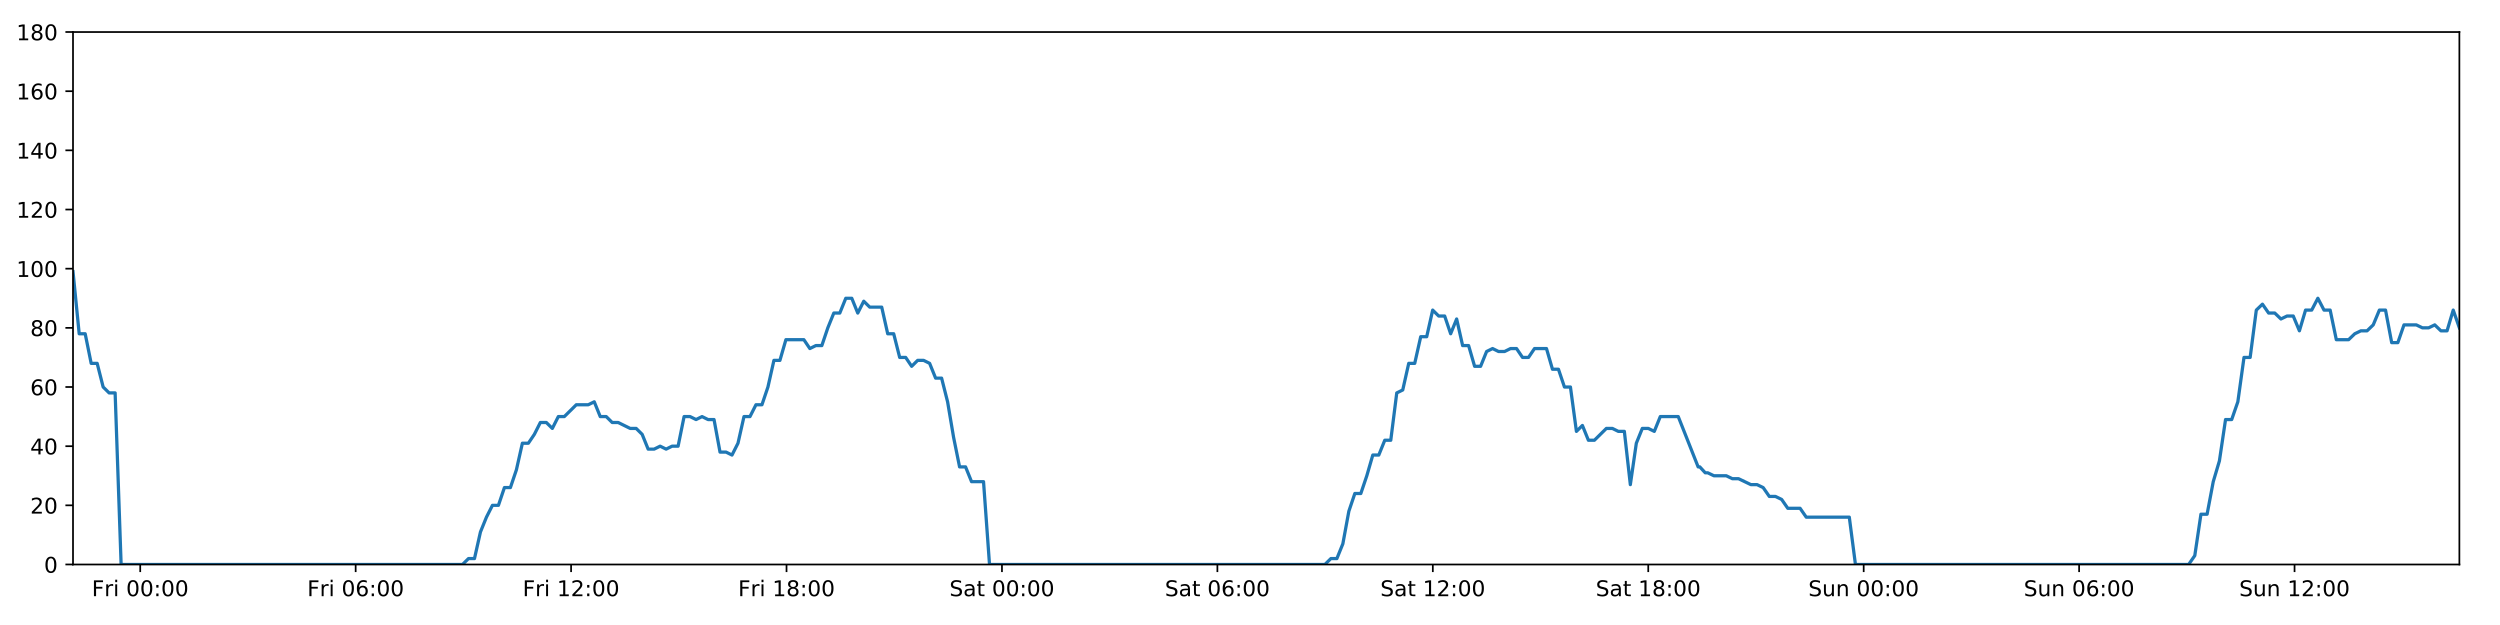
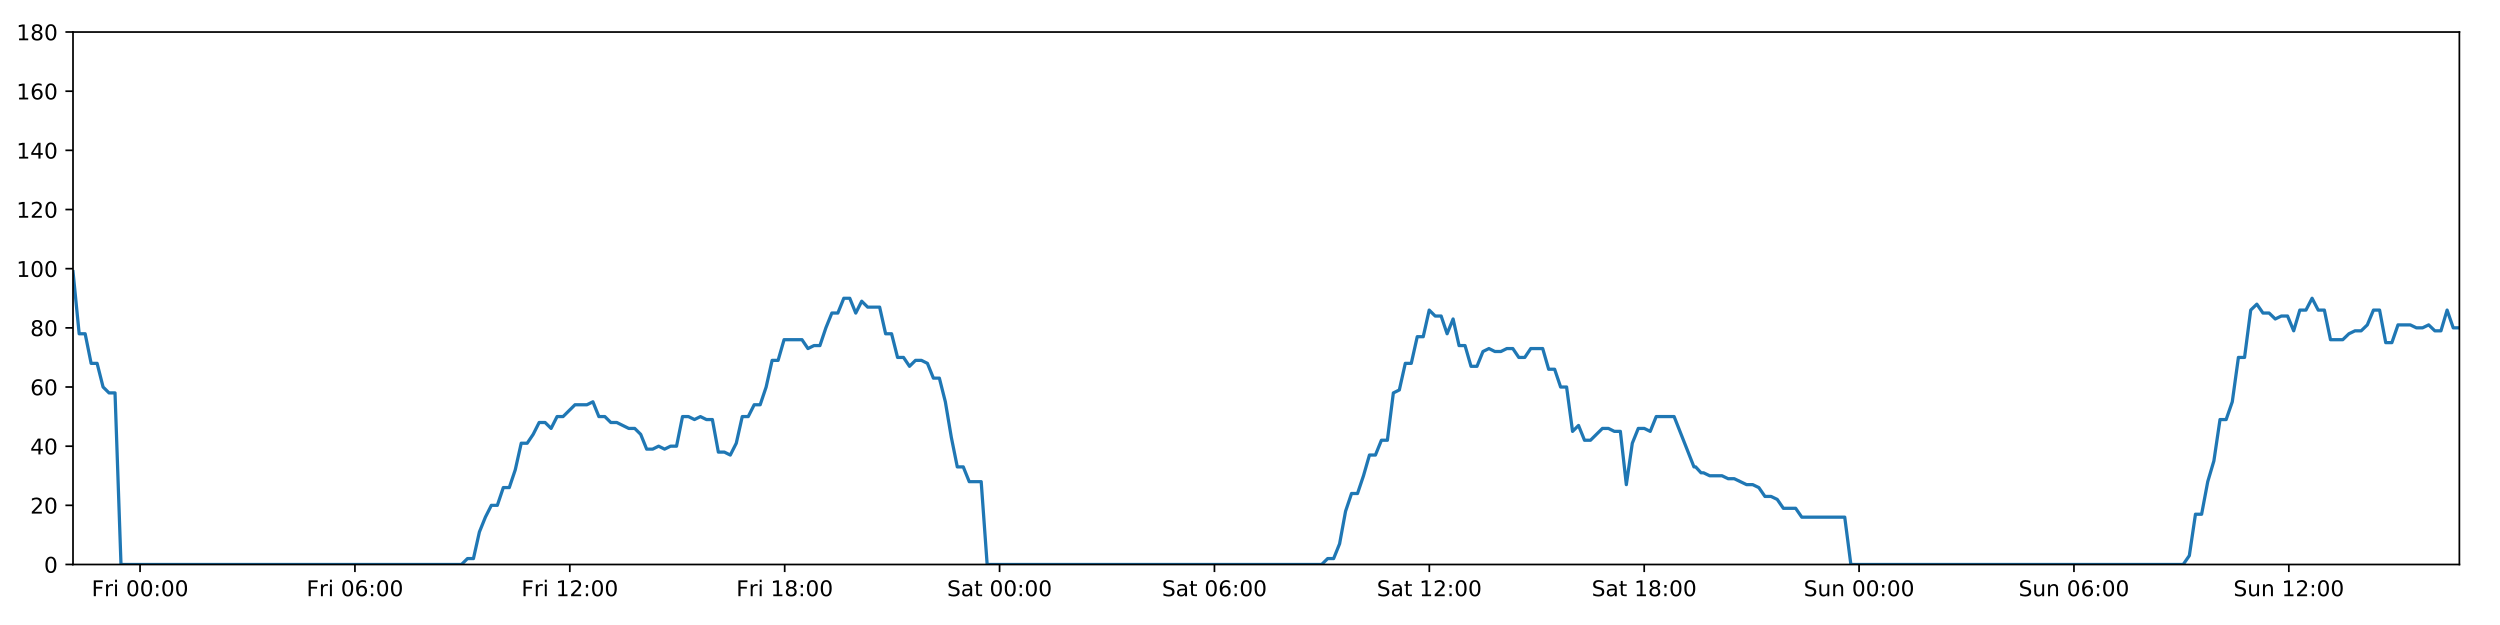
<svg xmlns="http://www.w3.org/2000/svg" xmlns:xlink="http://www.w3.org/1999/xlink" height="288pt" version="1.1" viewBox="0 0 1152 288" width="1152pt">
  <defs>
    <style type="text/css">
*{stroke-linecap:butt;stroke-linejoin:round;}
  </style>
  </defs>
  <g id="figure_1">
    <g id="patch_1">
      <path d="M 0 288  L 1152 288  L 1152 0  L 0 0  z " style="fill:#ffffff;" />
    </g>
    <g id="axes_1">
      <g id="patch_2">
        <path d="M 33.64 260.12  L 1133.28 260.12  L 1133.28 14.76  L 33.64 14.76  z " style="fill:#ffffff;" />
      </g>
      <g id="matplotlib.axis_1">
        <g id="xtick_1">
          <g id="line2d_1">
            <defs>
-               <path d="M 0 0  L 0 3.5  " id="m768d3950b7" style="stroke:#000000;stroke-width:0.8;" />
-             </defs>
-             <g>
-               <use style="stroke:#000000;stroke-width:0.8;" x="64.617" xlink:href="#m768d3950b7" y="260.12" />
+               <path d="M 0 0  L 0 3.5  " id="mb2df1b7519" style="stroke:#000000;stroke-width:0.8;" />
+             </defs>
+             <g>
+               <use style="stroke:#000000;stroke-width:0.8;" x="64.538" xlink:href="#mb2df1b7519" y="260.12" />
            </g>
          </g>
          <g id="text_1">
            <defs>
              <path d="M 9.812 72.906  L 51.703 72.906  L 51.703 64.594  L 19.672 64.594  L 19.672 43.109  L 48.578 43.109  L 48.578 34.812  L 19.672 34.812  L 19.672 0  L 9.812 0  z " id="DejaVuSans-70" />
              <path d="M 41.109 46.297  Q 39.594 47.172 37.812 47.578  Q 36.031 48 33.891 48  Q 26.266 48 22.188 43.047  Q 18.109 38.094 18.109 28.812  L 18.109 0  L 9.078 0  L 9.078 54.688  L 18.109 54.688  L 18.109 46.188  Q 20.953 51.172 25.484 53.578  Q 30.031 56 36.531 56  Q 37.453 56 38.578 55.875  Q 39.703 55.766 41.062 55.516  z " id="DejaVuSans-114" />
              <path d="M 9.422 54.688  L 18.406 54.688  L 18.406 0  L 9.422 0  z M 9.422 75.984  L 18.406 75.984  L 18.406 64.594  L 9.422 64.594  z " id="DejaVuSans-105" />
              <path id="DejaVuSans-32" />
              <path d="M 31.781 66.406  Q 24.172 66.406 20.328 58.906  Q 16.5 51.422 16.5 36.375  Q 16.5 21.391 20.328 13.891  Q 24.172 6.391 31.781 6.391  Q 39.453 6.391 43.281 13.891  Q 47.125 21.391 47.125 36.375  Q 47.125 51.422 43.281 58.906  Q 39.453 66.406 31.781 66.406  z M 31.781 74.219  Q 44.047 74.219 50.516 64.516  Q 56.984 54.828 56.984 36.375  Q 56.984 17.969 50.516 8.266  Q 44.047 -1.422 31.781 -1.422  Q 19.531 -1.422 13.062 8.266  Q 6.594 17.969 6.594 36.375  Q 6.594 54.828 13.062 64.516  Q 19.531 74.219 31.781 74.219  z " id="DejaVuSans-48" />
              <path d="M 11.719 12.406  L 22.016 12.406  L 22.016 0  L 11.719 0  z M 11.719 51.703  L 22.016 51.703  L 22.016 39.312  L 11.719 39.312  z " id="DejaVuSans-58" />
            </defs>
-             <g transform="translate(42.304 274.7184)scale(0.1 -0.1)">
+             <g transform="translate(42.22437 274.7184)scale(0.1 -0.1)">
              <use xlink:href="#DejaVuSans-70" />
              <use x="57.41" xlink:href="#DejaVuSans-114" />
              <use x="98.523" xlink:href="#DejaVuSans-105" />
              <use x="126.307" xlink:href="#DejaVuSans-32" />
              <use x="158.094" xlink:href="#DejaVuSans-48" />
              <use x="221.717" xlink:href="#DejaVuSans-48" />
              <use x="285.34" xlink:href="#DejaVuSans-58" />
              <use x="319.031" xlink:href="#DejaVuSans-48" />
              <use x="382.654" xlink:href="#DejaVuSans-48" />
            </g>
          </g>
        </g>
        <g id="xtick_2">
          <g id="line2d_2">
            <g>
-               <use style="stroke:#000000;stroke-width:0.8;" x="163.888" xlink:href="#m768d3950b7" y="260.12" />
+               <use style="stroke:#000000;stroke-width:0.8;" x="163.553" xlink:href="#mb2df1b7519" y="260.12" />
            </g>
          </g>
          <g id="text_2">
            <defs>
              <path d="M 33.016 40.375  Q 26.375 40.375 22.484 35.828  Q 18.609 31.297 18.609 23.391  Q 18.609 15.531 22.484 10.953  Q 26.375 6.391 33.016 6.391  Q 39.656 6.391 43.531 10.953  Q 47.406 15.531 47.406 23.391  Q 47.406 31.297 43.531 35.828  Q 39.656 40.375 33.016 40.375  z M 52.594 71.297  L 52.594 62.312  Q 48.875 64.062 45.094 64.984  Q 41.312 65.922 37.594 65.922  Q 27.828 65.922 22.672 59.328  Q 17.531 52.734 16.797 39.406  Q 19.672 43.656 24.016 45.922  Q 28.375 48.188 33.594 48.188  Q 44.578 48.188 50.953 41.516  Q 57.328 34.859 57.328 23.391  Q 57.328 12.156 50.688 5.359  Q 44.047 -1.422 33.016 -1.422  Q 20.359 -1.422 13.672 8.266  Q 6.984 17.969 6.984 36.375  Q 6.984 53.656 15.188 63.938  Q 23.391 74.219 37.203 74.219  Q 40.922 74.219 44.703 73.484  Q 48.484 72.75 52.594 71.297  z " id="DejaVuSans-54" />
            </defs>
-             <g transform="translate(141.575 274.7184)scale(0.1 -0.1)">
+             <g transform="translate(141.2402 274.7184)scale(0.1 -0.1)">
              <use xlink:href="#DejaVuSans-70" />
              <use x="57.41" xlink:href="#DejaVuSans-114" />
              <use x="98.523" xlink:href="#DejaVuSans-105" />
              <use x="126.307" xlink:href="#DejaVuSans-32" />
              <use x="158.094" xlink:href="#DejaVuSans-48" />
              <use x="221.717" xlink:href="#DejaVuSans-54" />
              <use x="285.34" xlink:href="#DejaVuSans-58" />
              <use x="319.031" xlink:href="#DejaVuSans-48" />
              <use x="382.654" xlink:href="#DejaVuSans-48" />
            </g>
          </g>
        </g>
        <g id="xtick_3">
          <g id="line2d_3">
            <g>
-               <use style="stroke:#000000;stroke-width:0.8;" x="263.159" xlink:href="#m768d3950b7" y="260.12" />
+               <use style="stroke:#000000;stroke-width:0.8;" x="262.569" xlink:href="#mb2df1b7519" y="260.12" />
            </g>
          </g>
          <g id="text_3">
            <defs>
              <path d="M 12.406 8.297  L 28.516 8.297  L 28.516 63.922  L 10.984 60.406  L 10.984 69.391  L 28.422 72.906  L 38.281 72.906  L 38.281 8.297  L 54.391 8.297  L 54.391 0  L 12.406 0  z " id="DejaVuSans-49" />
              <path d="M 19.188 8.297  L 53.609 8.297  L 53.609 0  L 7.328 0  L 7.328 8.297  Q 12.938 14.109 22.625 23.891  Q 32.328 33.688 34.812 36.531  Q 39.547 41.844 41.422 45.531  Q 43.312 49.219 43.312 52.781  Q 43.312 58.594 39.234 62.25  Q 35.156 65.922 28.609 65.922  Q 23.969 65.922 18.812 64.312  Q 13.672 62.703 7.812 59.422  L 7.812 69.391  Q 13.766 71.781 18.938 73  Q 24.125 74.219 28.422 74.219  Q 39.75 74.219 46.484 68.547  Q 53.219 62.891 53.219 53.422  Q 53.219 48.922 51.531 44.891  Q 49.859 40.875 45.406 35.406  Q 44.188 33.984 37.641 27.219  Q 31.109 20.453 19.188 8.297  z " id="DejaVuSans-50" />
            </defs>
-             <g transform="translate(240.846 274.7184)scale(0.1 -0.1)">
+             <g transform="translate(240.256 274.7184)scale(0.1 -0.1)">
              <use xlink:href="#DejaVuSans-70" />
              <use x="57.41" xlink:href="#DejaVuSans-114" />
              <use x="98.523" xlink:href="#DejaVuSans-105" />
              <use x="126.307" xlink:href="#DejaVuSans-32" />
              <use x="158.094" xlink:href="#DejaVuSans-49" />
              <use x="221.717" xlink:href="#DejaVuSans-50" />
              <use x="285.34" xlink:href="#DejaVuSans-58" />
              <use x="319.031" xlink:href="#DejaVuSans-48" />
              <use x="382.654" xlink:href="#DejaVuSans-48" />
            </g>
          </g>
        </g>
        <g id="xtick_4">
          <g id="line2d_4">
            <g>
-               <use style="stroke:#000000;stroke-width:0.8;" x="362.43" xlink:href="#m768d3950b7" y="260.12" />
+               <use style="stroke:#000000;stroke-width:0.8;" x="361.585" xlink:href="#mb2df1b7519" y="260.12" />
            </g>
          </g>
          <g id="text_4">
            <defs>
              <path d="M 31.781 34.625  Q 24.75 34.625 20.719 30.859  Q 16.703 27.094 16.703 20.516  Q 16.703 13.922 20.719 10.156  Q 24.75 6.391 31.781 6.391  Q 38.812 6.391 42.859 10.172  Q 46.922 13.969 46.922 20.516  Q 46.922 27.094 42.891 30.859  Q 38.875 34.625 31.781 34.625  z M 21.922 38.812  Q 15.578 40.375 12.031 44.719  Q 8.5 49.078 8.5 55.328  Q 8.5 64.062 14.719 69.141  Q 20.953 74.219 31.781 74.219  Q 42.672 74.219 48.875 69.141  Q 55.078 64.062 55.078 55.328  Q 55.078 49.078 51.531 44.719  Q 48 40.375 41.703 38.812  Q 48.828 37.156 52.797 32.312  Q 56.781 27.484 56.781 20.516  Q 56.781 9.906 50.312 4.234  Q 43.844 -1.422 31.781 -1.422  Q 19.734 -1.422 13.25 4.234  Q 6.781 9.906 6.781 20.516  Q 6.781 27.484 10.781 32.312  Q 14.797 37.156 21.922 38.812  z M 18.312 54.391  Q 18.312 48.734 21.844 45.562  Q 25.391 42.391 31.781 42.391  Q 38.141 42.391 41.719 45.562  Q 45.312 48.734 45.312 54.391  Q 45.312 60.062 41.719 63.234  Q 38.141 66.406 31.781 66.406  Q 25.391 66.406 21.844 63.234  Q 18.312 60.062 18.312 54.391  z " id="DejaVuSans-56" />
            </defs>
-             <g transform="translate(340.117 274.7184)scale(0.1 -0.1)">
+             <g transform="translate(339.2718 274.7184)scale(0.1 -0.1)">
              <use xlink:href="#DejaVuSans-70" />
              <use x="57.41" xlink:href="#DejaVuSans-114" />
              <use x="98.523" xlink:href="#DejaVuSans-105" />
              <use x="126.307" xlink:href="#DejaVuSans-32" />
              <use x="158.094" xlink:href="#DejaVuSans-49" />
              <use x="221.717" xlink:href="#DejaVuSans-56" />
              <use x="285.34" xlink:href="#DejaVuSans-58" />
              <use x="319.031" xlink:href="#DejaVuSans-48" />
              <use x="382.654" xlink:href="#DejaVuSans-48" />
            </g>
          </g>
        </g>
        <g id="xtick_5">
          <g id="line2d_5">
            <g>
-               <use style="stroke:#000000;stroke-width:0.8;" x="461.701" xlink:href="#m768d3950b7" y="260.12" />
+               <use style="stroke:#000000;stroke-width:0.8;" x="460.601" xlink:href="#mb2df1b7519" y="260.12" />
            </g>
          </g>
          <g id="text_5">
            <defs>
              <path d="M 53.516 70.516  L 53.516 60.891  Q 47.906 63.578 42.922 64.891  Q 37.938 66.219 33.297 66.219  Q 25.25 66.219 20.875 63.094  Q 16.5 59.969 16.5 54.203  Q 16.5 49.359 19.406 46.891  Q 22.312 44.438 30.422 42.922  L 36.375 41.703  Q 47.406 39.594 52.656 34.297  Q 57.906 29 57.906 20.125  Q 57.906 9.516 50.797 4.047  Q 43.703 -1.422 29.984 -1.422  Q 24.812 -1.422 18.969 -0.25  Q 13.141 0.922 6.891 3.219  L 6.891 13.375  Q 12.891 10.016 18.656 8.297  Q 24.422 6.594 29.984 6.594  Q 38.422 6.594 43.016 9.906  Q 47.609 13.234 47.609 19.391  Q 47.609 24.75 44.312 27.781  Q 41.016 30.812 33.5 32.328  L 27.484 33.5  Q 16.453 35.688 11.516 40.375  Q 6.594 45.062 6.594 53.422  Q 6.594 63.094 13.406 68.656  Q 20.219 74.219 32.172 74.219  Q 37.312 74.219 42.625 73.281  Q 47.953 72.359 53.516 70.516  z " id="DejaVuSans-83" />
              <path d="M 34.281 27.484  Q 23.391 27.484 19.188 25  Q 14.984 22.516 14.984 16.5  Q 14.984 11.719 18.141 8.906  Q 21.297 6.109 26.703 6.109  Q 34.188 6.109 38.703 11.406  Q 43.219 16.703 43.219 25.484  L 43.219 27.484  z M 52.203 31.203  L 52.203 0  L 43.219 0  L 43.219 8.297  Q 40.141 3.328 35.547 0.953  Q 30.953 -1.422 24.312 -1.422  Q 15.922 -1.422 10.953 3.297  Q 6 8.016 6 15.922  Q 6 25.141 12.172 29.828  Q 18.359 34.516 30.609 34.516  L 43.219 34.516  L 43.219 35.406  Q 43.219 41.609 39.141 45  Q 35.062 48.391 27.688 48.391  Q 23 48.391 18.547 47.266  Q 14.109 46.141 10.016 43.891  L 10.016 52.203  Q 14.938 54.109 19.578 55.047  Q 24.219 56 28.609 56  Q 40.484 56 46.344 49.844  Q 52.203 43.703 52.203 31.203  z " id="DejaVuSans-97" />
              <path d="M 18.312 70.219  L 18.312 54.688  L 36.812 54.688  L 36.812 47.703  L 18.312 47.703  L 18.312 18.016  Q 18.312 11.328 20.141 9.422  Q 21.969 7.516 27.594 7.516  L 36.812 7.516  L 36.812 0  L 27.594 0  Q 17.188 0 13.234 3.875  Q 9.281 7.766 9.281 18.016  L 9.281 47.703  L 2.688 47.703  L 2.688 54.688  L 9.281 54.688  L 9.281 70.219  z " id="DejaVuSans-116" />
            </defs>
-             <g transform="translate(437.5044 274.7184)scale(0.1 -0.1)">
+             <g transform="translate(436.404 274.7184)scale(0.1 -0.1)">
              <use xlink:href="#DejaVuSans-83" />
              <use x="63.477" xlink:href="#DejaVuSans-97" />
              <use x="124.756" xlink:href="#DejaVuSans-116" />
              <use x="163.965" xlink:href="#DejaVuSans-32" />
              <use x="195.752" xlink:href="#DejaVuSans-48" />
              <use x="259.375" xlink:href="#DejaVuSans-48" />
              <use x="322.998" xlink:href="#DejaVuSans-58" />
              <use x="356.689" xlink:href="#DejaVuSans-48" />
              <use x="420.312" xlink:href="#DejaVuSans-48" />
            </g>
          </g>
        </g>
        <g id="xtick_6">
          <g id="line2d_6">
            <g>
-               <use style="stroke:#000000;stroke-width:0.8;" x="560.972" xlink:href="#m768d3950b7" y="260.12" />
+               <use style="stroke:#000000;stroke-width:0.8;" x="559.617" xlink:href="#mb2df1b7519" y="260.12" />
            </g>
          </g>
          <g id="text_6">
-             <g transform="translate(536.7754 274.7184)scale(0.1 -0.1)">
+             <g transform="translate(535.4198 274.7184)scale(0.1 -0.1)">
              <use xlink:href="#DejaVuSans-83" />
              <use x="63.477" xlink:href="#DejaVuSans-97" />
              <use x="124.756" xlink:href="#DejaVuSans-116" />
              <use x="163.965" xlink:href="#DejaVuSans-32" />
              <use x="195.752" xlink:href="#DejaVuSans-48" />
              <use x="259.375" xlink:href="#DejaVuSans-54" />
              <use x="322.998" xlink:href="#DejaVuSans-58" />
              <use x="356.689" xlink:href="#DejaVuSans-48" />
              <use x="420.312" xlink:href="#DejaVuSans-48" />
            </g>
          </g>
        </g>
        <g id="xtick_7">
          <g id="line2d_7">
            <g>
-               <use style="stroke:#000000;stroke-width:0.8;" x="660.243" xlink:href="#m768d3950b7" y="260.12" />
+               <use style="stroke:#000000;stroke-width:0.8;" x="658.632" xlink:href="#mb2df1b7519" y="260.12" />
            </g>
          </g>
          <g id="text_7">
-             <g transform="translate(636.0464 274.7184)scale(0.1 -0.1)">
+             <g transform="translate(634.4356 274.7184)scale(0.1 -0.1)">
              <use xlink:href="#DejaVuSans-83" />
              <use x="63.477" xlink:href="#DejaVuSans-97" />
              <use x="124.756" xlink:href="#DejaVuSans-116" />
              <use x="163.965" xlink:href="#DejaVuSans-32" />
              <use x="195.752" xlink:href="#DejaVuSans-49" />
              <use x="259.375" xlink:href="#DejaVuSans-50" />
              <use x="322.998" xlink:href="#DejaVuSans-58" />
              <use x="356.689" xlink:href="#DejaVuSans-48" />
              <use x="420.312" xlink:href="#DejaVuSans-48" />
            </g>
          </g>
        </g>
        <g id="xtick_8">
          <g id="line2d_8">
            <g>
-               <use style="stroke:#000000;stroke-width:0.8;" x="759.514" xlink:href="#m768d3950b7" y="260.12" />
+               <use style="stroke:#000000;stroke-width:0.8;" x="757.648" xlink:href="#mb2df1b7519" y="260.12" />
            </g>
          </g>
          <g id="text_8">
-             <g transform="translate(735.3174 274.7184)scale(0.1 -0.1)">
+             <g transform="translate(733.4514 274.7184)scale(0.1 -0.1)">
              <use xlink:href="#DejaVuSans-83" />
              <use x="63.477" xlink:href="#DejaVuSans-97" />
              <use x="124.756" xlink:href="#DejaVuSans-116" />
              <use x="163.965" xlink:href="#DejaVuSans-32" />
              <use x="195.752" xlink:href="#DejaVuSans-49" />
              <use x="259.375" xlink:href="#DejaVuSans-56" />
              <use x="322.998" xlink:href="#DejaVuSans-58" />
              <use x="356.689" xlink:href="#DejaVuSans-48" />
              <use x="420.312" xlink:href="#DejaVuSans-48" />
            </g>
          </g>
        </g>
        <g id="xtick_9">
          <g id="line2d_9">
            <g>
-               <use style="stroke:#000000;stroke-width:0.8;" x="858.785" xlink:href="#m768d3950b7" y="260.12" />
+               <use style="stroke:#000000;stroke-width:0.8;" x="856.664" xlink:href="#mb2df1b7519" y="260.12" />
            </g>
          </g>
          <g id="text_9">
            <defs>
              <path d="M 8.5 21.578  L 8.5 54.688  L 17.484 54.688  L 17.484 21.922  Q 17.484 14.156 20.5 10.266  Q 23.531 6.391 29.594 6.391  Q 36.859 6.391 41.078 11.031  Q 45.312 15.672 45.312 23.688  L 45.312 54.688  L 54.297 54.688  L 54.297 0  L 45.312 0  L 45.312 8.406  Q 42.047 3.422 37.719 1  Q 33.406 -1.422 27.688 -1.422  Q 18.266 -1.422 13.375 4.438  Q 8.5 10.297 8.5 21.578  z M 31.109 56  z " id="DejaVuSans-117" />
              <path d="M 54.891 33.016  L 54.891 0  L 45.906 0  L 45.906 32.719  Q 45.906 40.484 42.875 44.328  Q 39.844 48.188 33.797 48.188  Q 26.516 48.188 22.312 43.547  Q 18.109 38.922 18.109 30.906  L 18.109 0  L 9.078 0  L 9.078 54.688  L 18.109 54.688  L 18.109 46.188  Q 21.344 51.125 25.703 53.562  Q 30.078 56 35.797 56  Q 45.219 56 50.047 50.172  Q 54.891 44.344 54.891 33.016  z " id="DejaVuSans-110" />
            </defs>
-             <g transform="translate(833.2752 274.7184)scale(0.1 -0.1)">
+             <g transform="translate(831.1539 274.7184)scale(0.1 -0.1)">
              <use xlink:href="#DejaVuSans-83" />
              <use x="63.477" xlink:href="#DejaVuSans-117" />
              <use x="126.855" xlink:href="#DejaVuSans-110" />
              <use x="190.234" xlink:href="#DejaVuSans-32" />
              <use x="222.021" xlink:href="#DejaVuSans-48" />
              <use x="285.645" xlink:href="#DejaVuSans-48" />
              <use x="349.268" xlink:href="#DejaVuSans-58" />
              <use x="382.959" xlink:href="#DejaVuSans-48" />
              <use x="446.582" xlink:href="#DejaVuSans-48" />
            </g>
          </g>
        </g>
        <g id="xtick_10">
          <g id="line2d_10">
            <g>
-               <use style="stroke:#000000;stroke-width:0.8;" x="958.056" xlink:href="#m768d3950b7" y="260.12" />
+               <use style="stroke:#000000;stroke-width:0.8;" x="955.68" xlink:href="#mb2df1b7519" y="260.12" />
            </g>
          </g>
          <g id="text_10">
-             <g transform="translate(932.5462 274.7184)scale(0.1 -0.1)">
+             <g transform="translate(930.1697 274.7184)scale(0.1 -0.1)">
              <use xlink:href="#DejaVuSans-83" />
              <use x="63.477" xlink:href="#DejaVuSans-117" />
              <use x="126.855" xlink:href="#DejaVuSans-110" />
              <use x="190.234" xlink:href="#DejaVuSans-32" />
              <use x="222.021" xlink:href="#DejaVuSans-48" />
              <use x="285.645" xlink:href="#DejaVuSans-54" />
              <use x="349.268" xlink:href="#DejaVuSans-58" />
              <use x="382.959" xlink:href="#DejaVuSans-48" />
              <use x="446.582" xlink:href="#DejaVuSans-48" />
            </g>
          </g>
        </g>
        <g id="xtick_11">
          <g id="line2d_11">
            <g>
-               <use style="stroke:#000000;stroke-width:0.8;" x="1057.327" xlink:href="#m768d3950b7" y="260.12" />
+               <use style="stroke:#000000;stroke-width:0.8;" x="1054.696" xlink:href="#mb2df1b7519" y="260.12" />
            </g>
          </g>
          <g id="text_11">
-             <g transform="translate(1031.817 274.7184)scale(0.1 -0.1)">
+             <g transform="translate(1029.185 274.7184)scale(0.1 -0.1)">
              <use xlink:href="#DejaVuSans-83" />
              <use x="63.477" xlink:href="#DejaVuSans-117" />
              <use x="126.855" xlink:href="#DejaVuSans-110" />
              <use x="190.234" xlink:href="#DejaVuSans-32" />
              <use x="222.021" xlink:href="#DejaVuSans-49" />
              <use x="285.645" xlink:href="#DejaVuSans-50" />
              <use x="349.268" xlink:href="#DejaVuSans-58" />
              <use x="382.959" xlink:href="#DejaVuSans-48" />
              <use x="446.582" xlink:href="#DejaVuSans-48" />
            </g>
          </g>
        </g>
      </g>
      <g id="matplotlib.axis_2">
        <g id="ytick_1">
          <g id="line2d_12">
            <defs>
-               <path d="M 0 0  L -3.5 0  " id="m62b43335e4" style="stroke:#000000;stroke-width:0.8;" />
-             </defs>
-             <g>
-               <use style="stroke:#000000;stroke-width:0.8;" x="33.64" xlink:href="#m62b43335e4" y="260.12" />
+               <path d="M 0 0  L -3.5 0  " id="mb9b75f9cdd" style="stroke:#000000;stroke-width:0.8;" />
+             </defs>
+             <g>
+               <use style="stroke:#000000;stroke-width:0.8;" x="33.64" xlink:href="#mb9b75f9cdd" y="260.12" />
            </g>
          </g>
          <g id="text_12">
            <g transform="translate(20.2775 263.9192)scale(0.1 -0.1)">
              <use xlink:href="#DejaVuSans-48" />
            </g>
          </g>
        </g>
        <g id="ytick_2">
          <g id="line2d_13">
            <g>
-               <use style="stroke:#000000;stroke-width:0.8;" x="33.64" xlink:href="#m62b43335e4" y="232.858" />
+               <use style="stroke:#000000;stroke-width:0.8;" x="33.64" xlink:href="#mb9b75f9cdd" y="232.858" />
            </g>
          </g>
          <g id="text_13">
            <g transform="translate(13.915 236.657)scale(0.1 -0.1)">
              <use xlink:href="#DejaVuSans-50" />
              <use x="63.623" xlink:href="#DejaVuSans-48" />
            </g>
          </g>
        </g>
        <g id="ytick_3">
          <g id="line2d_14">
            <g>
-               <use style="stroke:#000000;stroke-width:0.8;" x="33.64" xlink:href="#m62b43335e4" y="205.596" />
+               <use style="stroke:#000000;stroke-width:0.8;" x="33.64" xlink:href="#mb9b75f9cdd" y="205.596" />
            </g>
          </g>
          <g id="text_14">
            <defs>
              <path d="M 37.797 64.312  L 12.891 25.391  L 37.797 25.391  z M 35.203 72.906  L 47.609 72.906  L 47.609 25.391  L 58.016 25.391  L 58.016 17.188  L 47.609 17.188  L 47.609 0  L 37.797 0  L 37.797 17.188  L 4.891 17.188  L 4.891 26.703  z " id="DejaVuSans-52" />
            </defs>
            <g transform="translate(13.915 209.3948)scale(0.1 -0.1)">
              <use xlink:href="#DejaVuSans-52" />
              <use x="63.623" xlink:href="#DejaVuSans-48" />
            </g>
          </g>
        </g>
        <g id="ytick_4">
          <g id="line2d_15">
            <g>
-               <use style="stroke:#000000;stroke-width:0.8;" x="33.64" xlink:href="#m62b43335e4" y="178.333" />
+               <use style="stroke:#000000;stroke-width:0.8;" x="33.64" xlink:href="#mb9b75f9cdd" y="178.333" />
            </g>
          </g>
          <g id="text_15">
            <g transform="translate(13.915 182.1326)scale(0.1 -0.1)">
              <use xlink:href="#DejaVuSans-54" />
              <use x="63.623" xlink:href="#DejaVuSans-48" />
            </g>
          </g>
        </g>
        <g id="ytick_5">
          <g id="line2d_16">
            <g>
-               <use style="stroke:#000000;stroke-width:0.8;" x="33.64" xlink:href="#m62b43335e4" y="151.071" />
+               <use style="stroke:#000000;stroke-width:0.8;" x="33.64" xlink:href="#mb9b75f9cdd" y="151.071" />
            </g>
          </g>
          <g id="text_16">
            <g transform="translate(13.915 154.8703)scale(0.1 -0.1)">
              <use xlink:href="#DejaVuSans-56" />
              <use x="63.623" xlink:href="#DejaVuSans-48" />
            </g>
          </g>
        </g>
        <g id="ytick_6">
          <g id="line2d_17">
            <g>
-               <use style="stroke:#000000;stroke-width:0.8;" x="33.64" xlink:href="#m62b43335e4" y="123.809" />
+               <use style="stroke:#000000;stroke-width:0.8;" x="33.64" xlink:href="#mb9b75f9cdd" y="123.809" />
            </g>
          </g>
          <g id="text_17">
            <g transform="translate(7.5525 127.6081)scale(0.1 -0.1)">
              <use xlink:href="#DejaVuSans-49" />
              <use x="63.623" xlink:href="#DejaVuSans-48" />
              <use x="127.246" xlink:href="#DejaVuSans-48" />
            </g>
          </g>
        </g>
        <g id="ytick_7">
          <g id="line2d_18">
            <g>
-               <use style="stroke:#000000;stroke-width:0.8;" x="33.64" xlink:href="#m62b43335e4" y="96.547" />
+               <use style="stroke:#000000;stroke-width:0.8;" x="33.64" xlink:href="#mb9b75f9cdd" y="96.547" />
            </g>
          </g>
          <g id="text_18">
            <g transform="translate(7.5525 100.3459)scale(0.1 -0.1)">
              <use xlink:href="#DejaVuSans-49" />
              <use x="63.623" xlink:href="#DejaVuSans-50" />
              <use x="127.246" xlink:href="#DejaVuSans-48" />
            </g>
          </g>
        </g>
        <g id="ytick_8">
          <g id="line2d_19">
            <g>
-               <use style="stroke:#000000;stroke-width:0.8;" x="33.64" xlink:href="#m62b43335e4" y="69.284" />
+               <use style="stroke:#000000;stroke-width:0.8;" x="33.64" xlink:href="#mb9b75f9cdd" y="69.284" />
            </g>
          </g>
          <g id="text_19">
            <g transform="translate(7.5525 73.08366)scale(0.1 -0.1)">
              <use xlink:href="#DejaVuSans-49" />
              <use x="63.623" xlink:href="#DejaVuSans-52" />
              <use x="127.246" xlink:href="#DejaVuSans-48" />
            </g>
          </g>
        </g>
        <g id="ytick_9">
          <g id="line2d_20">
            <g>
-               <use style="stroke:#000000;stroke-width:0.8;" x="33.64" xlink:href="#m62b43335e4" y="42.022" />
+               <use style="stroke:#000000;stroke-width:0.8;" x="33.64" xlink:href="#mb9b75f9cdd" y="42.022" />
            </g>
          </g>
          <g id="text_20">
            <g transform="translate(7.5525 45.82144)scale(0.1 -0.1)">
              <use xlink:href="#DejaVuSans-49" />
              <use x="63.623" xlink:href="#DejaVuSans-54" />
              <use x="127.246" xlink:href="#DejaVuSans-48" />
            </g>
          </g>
        </g>
        <g id="ytick_10">
          <g id="line2d_21">
            <g>
-               <use style="stroke:#000000;stroke-width:0.8;" x="33.64" xlink:href="#m62b43335e4" y="14.76" />
+               <use style="stroke:#000000;stroke-width:0.8;" x="33.64" xlink:href="#mb9b75f9cdd" y="14.76" />
            </g>
          </g>
          <g id="text_21">
            <g transform="translate(7.5525 18.55922)scale(0.1 -0.1)">
              <use xlink:href="#DejaVuSans-49" />
              <use x="63.623" xlink:href="#DejaVuSans-56" />
              <use x="127.246" xlink:href="#DejaVuSans-48" />
            </g>
          </g>
        </g>
      </g>
      <g id="line2d_22">
-         <path clip-path="url(#p7e42a1a091)" d="M 33.64 125.172  L 36.492 153.797  L 39.252 153.797  L 42.012 167.428  L 44.772 167.428  L 47.531 178.333  L 50.291 181.06  L 53.051 181.06  L 55.811 260.12  L 213.117 260.12  L 215.876 257.394  L 218.636 257.394  L 221.395 245.126  L 224.155 238.31  L 226.915 232.858  L 229.675 232.858  L 232.435 224.679  L 235.194 224.679  L 237.954 216.5  L 240.714 204.232  L 243.474 204.232  L 246.233 200.143  L 248.993 194.691  L 251.753 194.691  L 254.512 197.417  L 257.272 191.964  L 260.031 191.964  L 265.552 186.512  L 271.071 186.512  L 273.831 185.149  L 276.59 191.964  L 279.35 191.964  L 282.109 194.691  L 284.868 194.691  L 290.387 197.417  L 293.147 197.417  L 295.907 200.143  L 298.667 206.959  L 301.427 206.959  L 304.186 205.596  L 306.946 206.959  L 309.707 205.596  L 312.466 205.596  L 315.226 191.964  L 317.985 191.964  L 320.745 193.328  L 323.505 191.964  L 326.264 193.328  L 329.024 193.328  L 331.784 208.322  L 334.544 208.322  L 337.304 209.685  L 340.064 204.232  L 342.824 191.964  L 345.583 191.964  L 348.343 186.512  L 351.103 186.512  L 353.863 178.333  L 356.622 166.065  L 359.381 166.065  L 362.141 156.524  L 370.42 156.524  L 373.18 160.613  L 375.94 159.25  L 378.699 159.25  L 381.459 151.071  L 384.219 144.256  L 386.979 144.256  L 389.738 137.44  L 392.498 137.44  L 395.257 144.256  L 398.017 138.803  L 400.776 141.529  L 406.295 141.529  L 409.055 153.797  L 411.814 153.797  L 414.574 164.702  L 417.333 164.702  L 420.093 168.792  L 422.852 166.065  L 425.612 166.065  L 428.371 167.428  L 431.131 174.244  L 433.89 174.244  L 436.65 185.149  L 439.41 201.506  L 442.17 215.137  L 444.929 215.137  L 447.689 221.953  L 453.208 221.953  L 455.967 260.12  L 610.508 260.12  L 613.267 257.394  L 616.027 257.394  L 618.787 250.578  L 621.547 235.584  L 624.307 227.405  L 627.067 227.405  L 629.826 219.227  L 632.586 209.685  L 635.345 209.685  L 638.105 202.869  L 640.865 202.869  L 643.625 181.06  L 646.384 179.696  L 649.144 167.428  L 651.904 167.428  L 654.663 155.16  L 657.423 155.16  L 660.183 142.892  L 662.942 145.619  L 665.702 145.619  L 668.462 153.797  L 671.222 146.982  L 673.982 159.25  L 676.741 159.25  L 679.501 168.792  L 682.261 168.792  L 685.02 161.976  L 687.78 160.613  L 690.54 161.976  L 693.3 161.976  L 696.06 160.613  L 698.82 160.613  L 701.579 164.702  L 704.339 164.702  L 707.098 160.613  L 712.618 160.613  L 715.377 170.155  L 718.137 170.155  L 720.896 178.333  L 723.656 178.333  L 726.416 198.78  L 729.176 196.054  L 731.936 202.869  L 734.695 202.869  L 740.215 197.417  L 742.975 197.417  L 745.735 198.78  L 748.499 198.78  L 751.259 223.316  L 754.019 204.232  L 756.778 197.417  L 759.539 197.417  L 762.298 198.78  L 765.057 191.964  L 773.336 191.964  L 782.497 215.137  L 783.269 215.137  L 785.777 217.864  L 786.927 217.864  L 789.767 219.227  L 795.452 219.227  L 798.286 220.59  L 801.126 220.59  L 806.801 223.316  L 809.636 223.316  L 812.472 224.679  L 815.305 228.768  L 818.139 228.768  L 820.974 230.132  L 823.808 234.221  L 829.479 234.221  L 832.314 238.31  L 852.156 238.31  L 854.99 260.12  L 1008.521 260.12  L 1011.358 256.031  L 1014.194 236.947  L 1017.029 236.947  L 1019.863 221.953  L 1022.697 212.411  L 1025.53 193.328  L 1028.364 193.328  L 1031.198 185.149  L 1034.033 164.702  L 1036.87 164.702  L 1039.707 142.892  L 1042.541 140.166  L 1045.382 144.256  L 1048.216 144.256  L 1051.051 146.982  L 1053.884 145.619  L 1056.728 145.619  L 1059.566 152.434  L 1062.4 142.892  L 1065.234 142.892  L 1068.068 137.44  L 1070.901 142.892  L 1073.736 142.892  L 1076.576 156.524  L 1082.246 156.524  L 1085.08 153.797  L 1087.914 152.434  L 1090.748 152.434  L 1093.582 149.708  L 1096.416 142.892  L 1099.251 142.892  L 1102.089 157.887  L 1104.923 157.887  L 1107.756 149.708  L 1113.425 149.708  L 1116.263 151.071  L 1119.097 151.071  L 1121.933 149.708  L 1124.768 152.434  L 1127.602 152.434  L 1130.445 142.892  L 1133.28 151.071  L 1133.28 151.071  " style="fill:none;stroke:#1f77b4;stroke-linecap:square;stroke-width:1.5;" />
+         <path clip-path="url(#p1196e2d4ef)" d="M 33.64 125.172  L 36.485 153.797  L 39.238 153.797  L 41.99 167.428  L 44.743 167.428  L 47.496 178.333  L 50.249 181.06  L 53.001 181.06  L 55.754 260.12  L 212.656 260.12  L 215.408 257.394  L 218.16 257.394  L 220.913 245.126  L 223.665 238.31  L 226.418 232.858  L 229.171 232.858  L 231.924 224.679  L 234.676 224.679  L 237.429 216.5  L 240.182 204.232  L 242.934 204.232  L 245.687 200.143  L 248.439 194.691  L 251.192 194.691  L 253.944 197.417  L 256.697 191.964  L 259.449 191.964  L 264.955 186.512  L 270.461 186.512  L 273.214 185.149  L 275.966 191.964  L 278.718 191.964  L 281.47 194.691  L 284.223 194.691  L 289.727 197.417  L 292.48 197.417  L 295.233 200.143  L 297.985 206.959  L 300.738 206.959  L 303.491 205.596  L 306.244 206.959  L 308.997 205.596  L 311.749 205.596  L 314.502 191.964  L 317.254 191.964  L 320.007 193.328  L 322.759 191.964  L 325.512 193.328  L 328.265 193.328  L 331.018 208.322  L 333.77 208.322  L 336.523 209.685  L 339.276 204.232  L 342.029 191.964  L 344.782 191.964  L 347.534 186.512  L 350.287 186.512  L 353.04 178.333  L 355.792 166.065  L 358.544 166.065  L 361.296 156.524  L 369.554 156.524  L 372.307 160.613  L 375.06 159.25  L 377.812 159.25  L 380.565 151.071  L 383.318 144.256  L 386.071 144.256  L 388.823 137.44  L 391.575 137.44  L 394.328 144.256  L 397.08 138.803  L 399.832 141.529  L 405.337 141.529  L 408.09 153.797  L 410.842 153.797  L 413.595 164.702  L 416.347 164.702  L 419.099 168.792  L 421.852 166.065  L 424.604 166.065  L 427.356 167.428  L 430.109 174.244  L 432.861 174.244  L 435.614 185.149  L 438.367 201.506  L 441.119 215.137  L 443.872 215.137  L 446.624 221.953  L 452.129 221.953  L 454.882 260.12  L 609.025 260.12  L 611.777 257.394  L 614.53 257.394  L 617.283 250.578  L 620.036 235.584  L 622.788 227.405  L 625.541 227.405  L 628.294 219.227  L 631.046 209.685  L 633.798 209.685  L 636.551 202.869  L 639.304 202.869  L 642.057 181.06  L 644.809 179.696  L 647.562 167.428  L 650.315 167.428  L 653.067 155.16  L 655.819 155.16  L 658.572 142.892  L 661.324 145.619  L 664.077 145.619  L 666.83 153.797  L 669.583 146.982  L 672.336 159.25  L 675.088 159.25  L 677.841 168.792  L 680.593 168.792  L 683.346 161.976  L 686.098 160.613  L 688.851 161.976  L 691.604 161.976  L 694.357 160.613  L 697.11 160.613  L 699.862 164.702  L 702.614 164.702  L 705.367 160.613  L 710.872 160.613  L 713.625 170.155  L 716.377 170.155  L 719.13 178.333  L 721.882 178.333  L 724.635 198.78  L 727.388 196.054  L 730.141 202.869  L 732.893 202.869  L 738.399 197.417  L 741.151 197.417  L 743.904 198.78  L 746.661 198.78  L 749.414 223.316  L 752.167 204.232  L 754.919 197.417  L 757.672 197.417  L 760.425 198.78  L 763.177 191.964  L 771.435 191.964  L 780.572 215.137  L 781.342 215.137  L 783.843 217.864  L 784.991 217.864  L 787.824 219.227  L 793.493 219.227  L 796.32 220.59  L 799.153 220.59  L 804.813 223.316  L 807.641 223.316  L 810.469 224.679  L 813.295 228.768  L 816.122 228.768  L 818.95 230.132  L 821.776 234.221  L 827.433 234.221  L 830.26 238.31  L 850.052 238.31  L 852.879 260.12  L 1006.014 260.12  L 1008.845 256.031  L 1011.673 236.947  L 1014.501 236.947  L 1017.328 221.953  L 1020.154 212.411  L 1022.981 193.328  L 1025.807 193.328  L 1028.633 185.149  L 1031.461 164.702  L 1034.291 164.702  L 1037.121 142.892  L 1039.948 140.166  L 1042.781 144.256  L 1045.608 144.256  L 1048.435 146.982  L 1051.261 145.619  L 1054.098 145.619  L 1056.929 152.434  L 1059.755 142.892  L 1062.582 142.892  L 1065.408 137.44  L 1068.235 142.892  L 1071.062 142.892  L 1073.894 156.524  L 1079.55 156.524  L 1082.377 153.797  L 1085.204 152.434  L 1088.031 152.434  L 1090.857 149.708  L 1093.684 142.892  L 1096.511 142.892  L 1099.342 157.887  L 1102.169 157.887  L 1104.995 149.708  L 1110.649 149.708  L 1113.48 151.071  L 1116.306 151.071  L 1119.135 149.708  L 1121.963 152.434  L 1124.79 152.434  L 1127.625 142.892  L 1130.453 151.071  L 1133.28 151.071  L 1133.28 151.071  " style="fill:none;stroke:#1f77b4;stroke-linecap:square;stroke-width:1.5;" />
      </g>
      <g id="patch_3">
        <path d="M 33.64 260.12  L 33.64 14.76  " style="fill:none;stroke:#000000;stroke-linecap:square;stroke-linejoin:miter;stroke-width:0.8;" />
      </g>
      <g id="patch_4">
        <path d="M 1133.28 260.12  L 1133.28 14.76  " style="fill:none;stroke:#000000;stroke-linecap:square;stroke-linejoin:miter;stroke-width:0.8;" />
      </g>
      <g id="patch_5">
        <path d="M 33.64 260.12  L 1133.28 260.12  " style="fill:none;stroke:#000000;stroke-linecap:square;stroke-linejoin:miter;stroke-width:0.8;" />
      </g>
      <g id="patch_6">
        <path d="M 33.64 14.76  L 1133.28 14.76  " style="fill:none;stroke:#000000;stroke-linecap:square;stroke-linejoin:miter;stroke-width:0.8;" />
      </g>
    </g>
  </g>
  <defs>
-     <clipPath id="p7e42a1a091">
+     <clipPath id="p1196e2d4ef">
      <rect height="245.36" width="1099.64" x="33.64" y="14.76" />
    </clipPath>
  </defs>
</svg>
